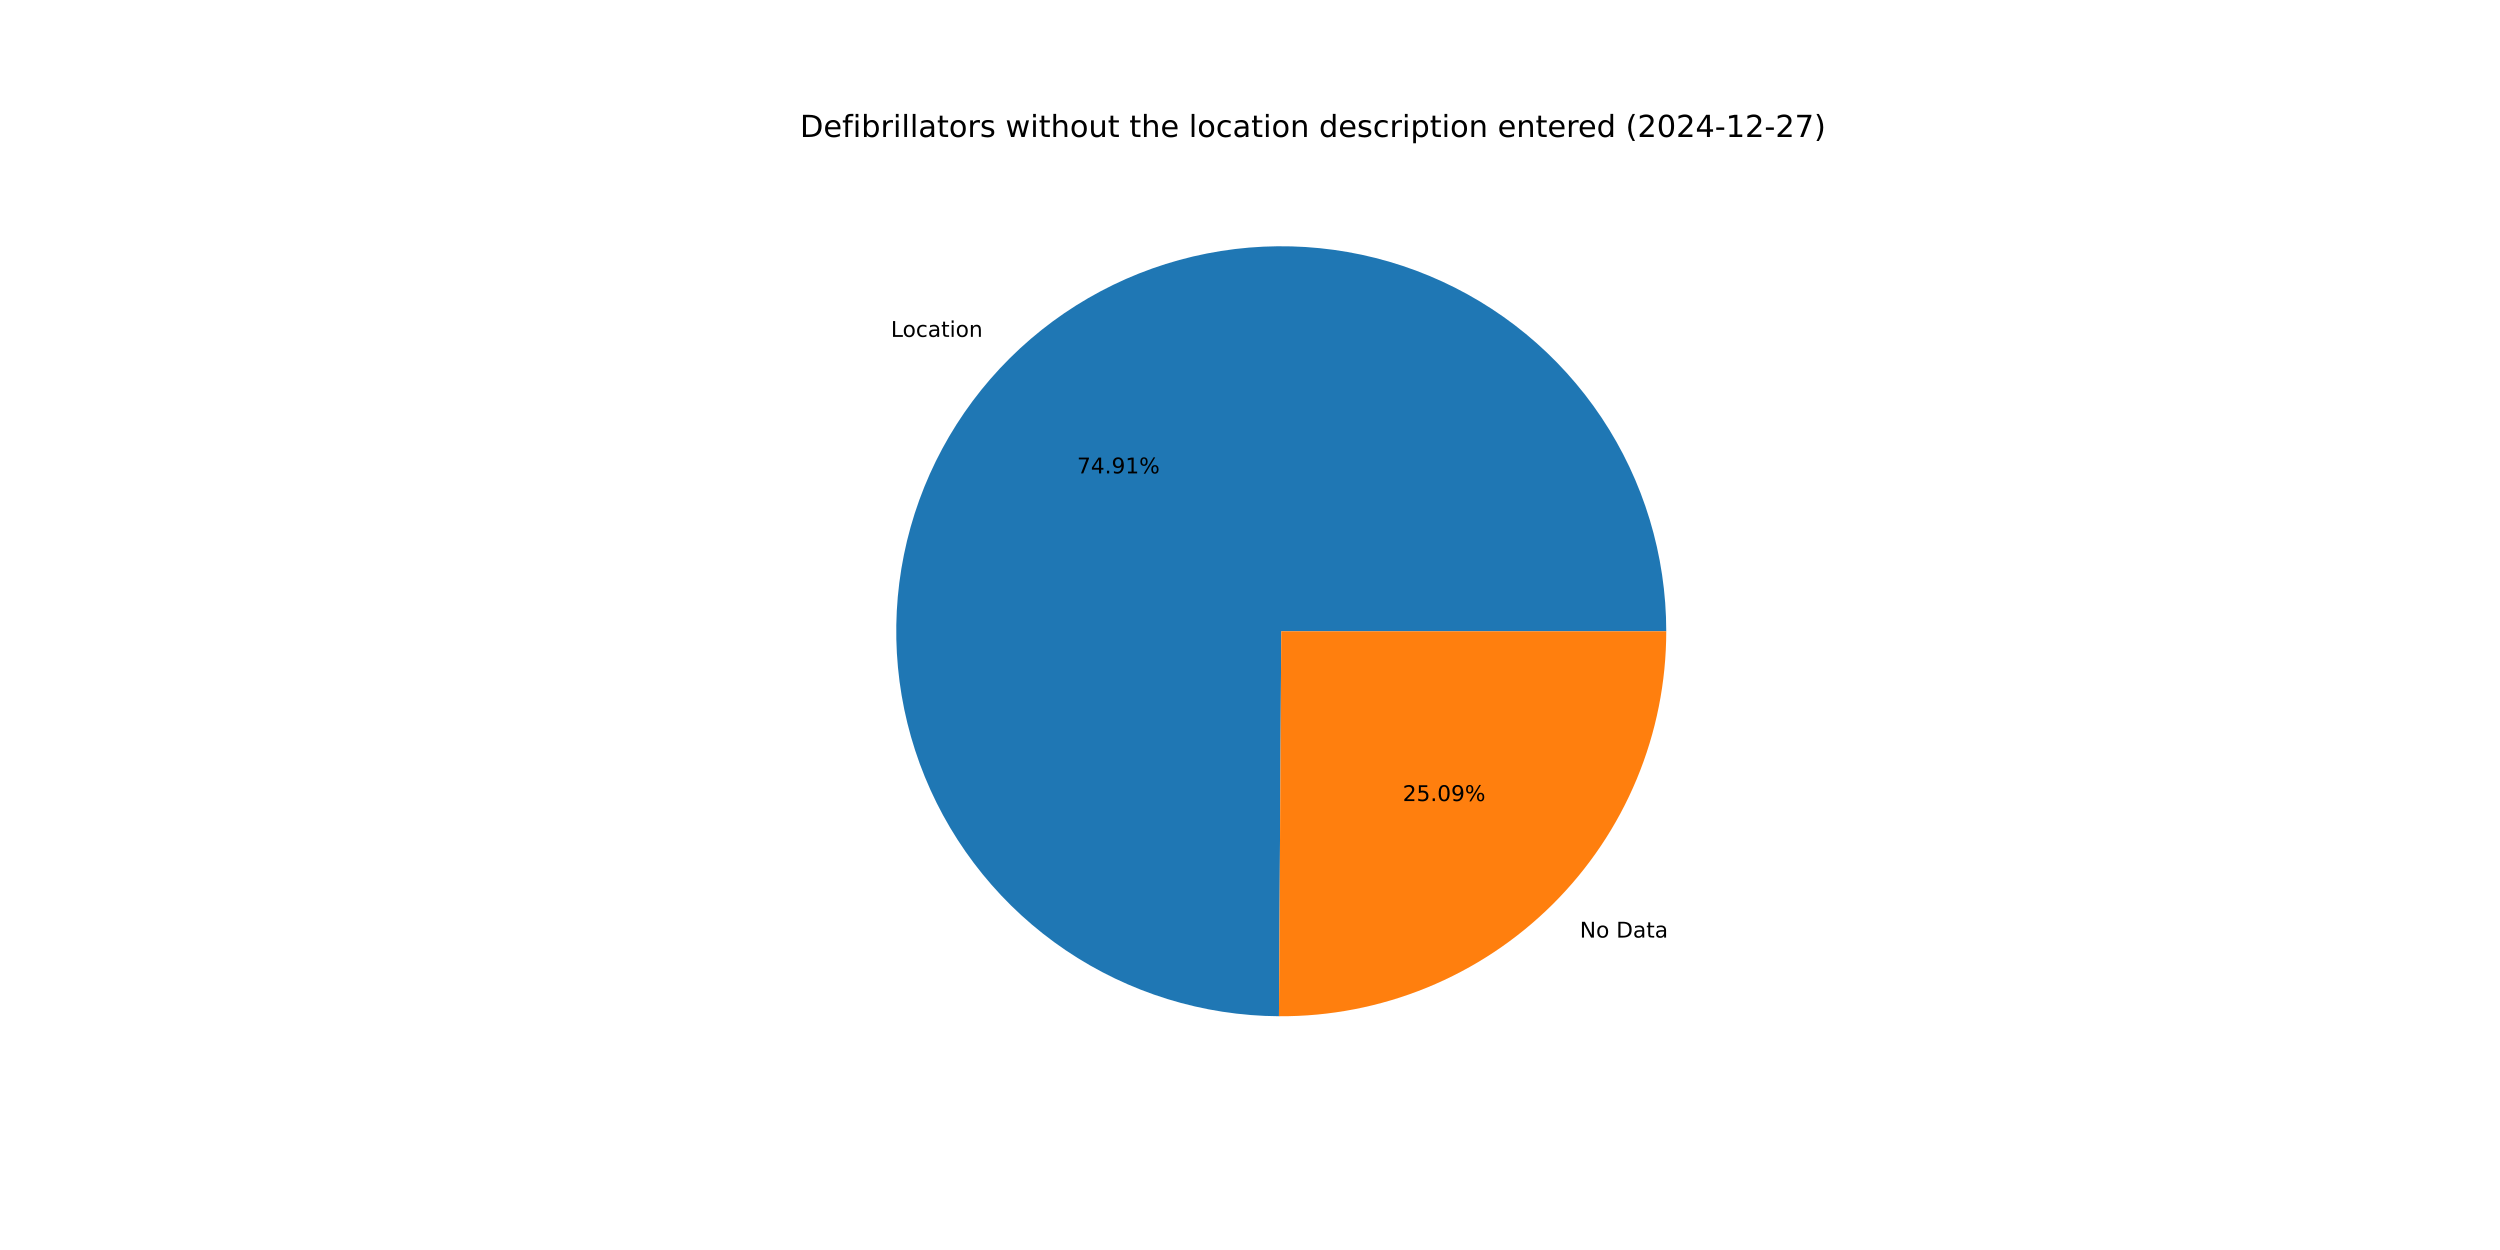
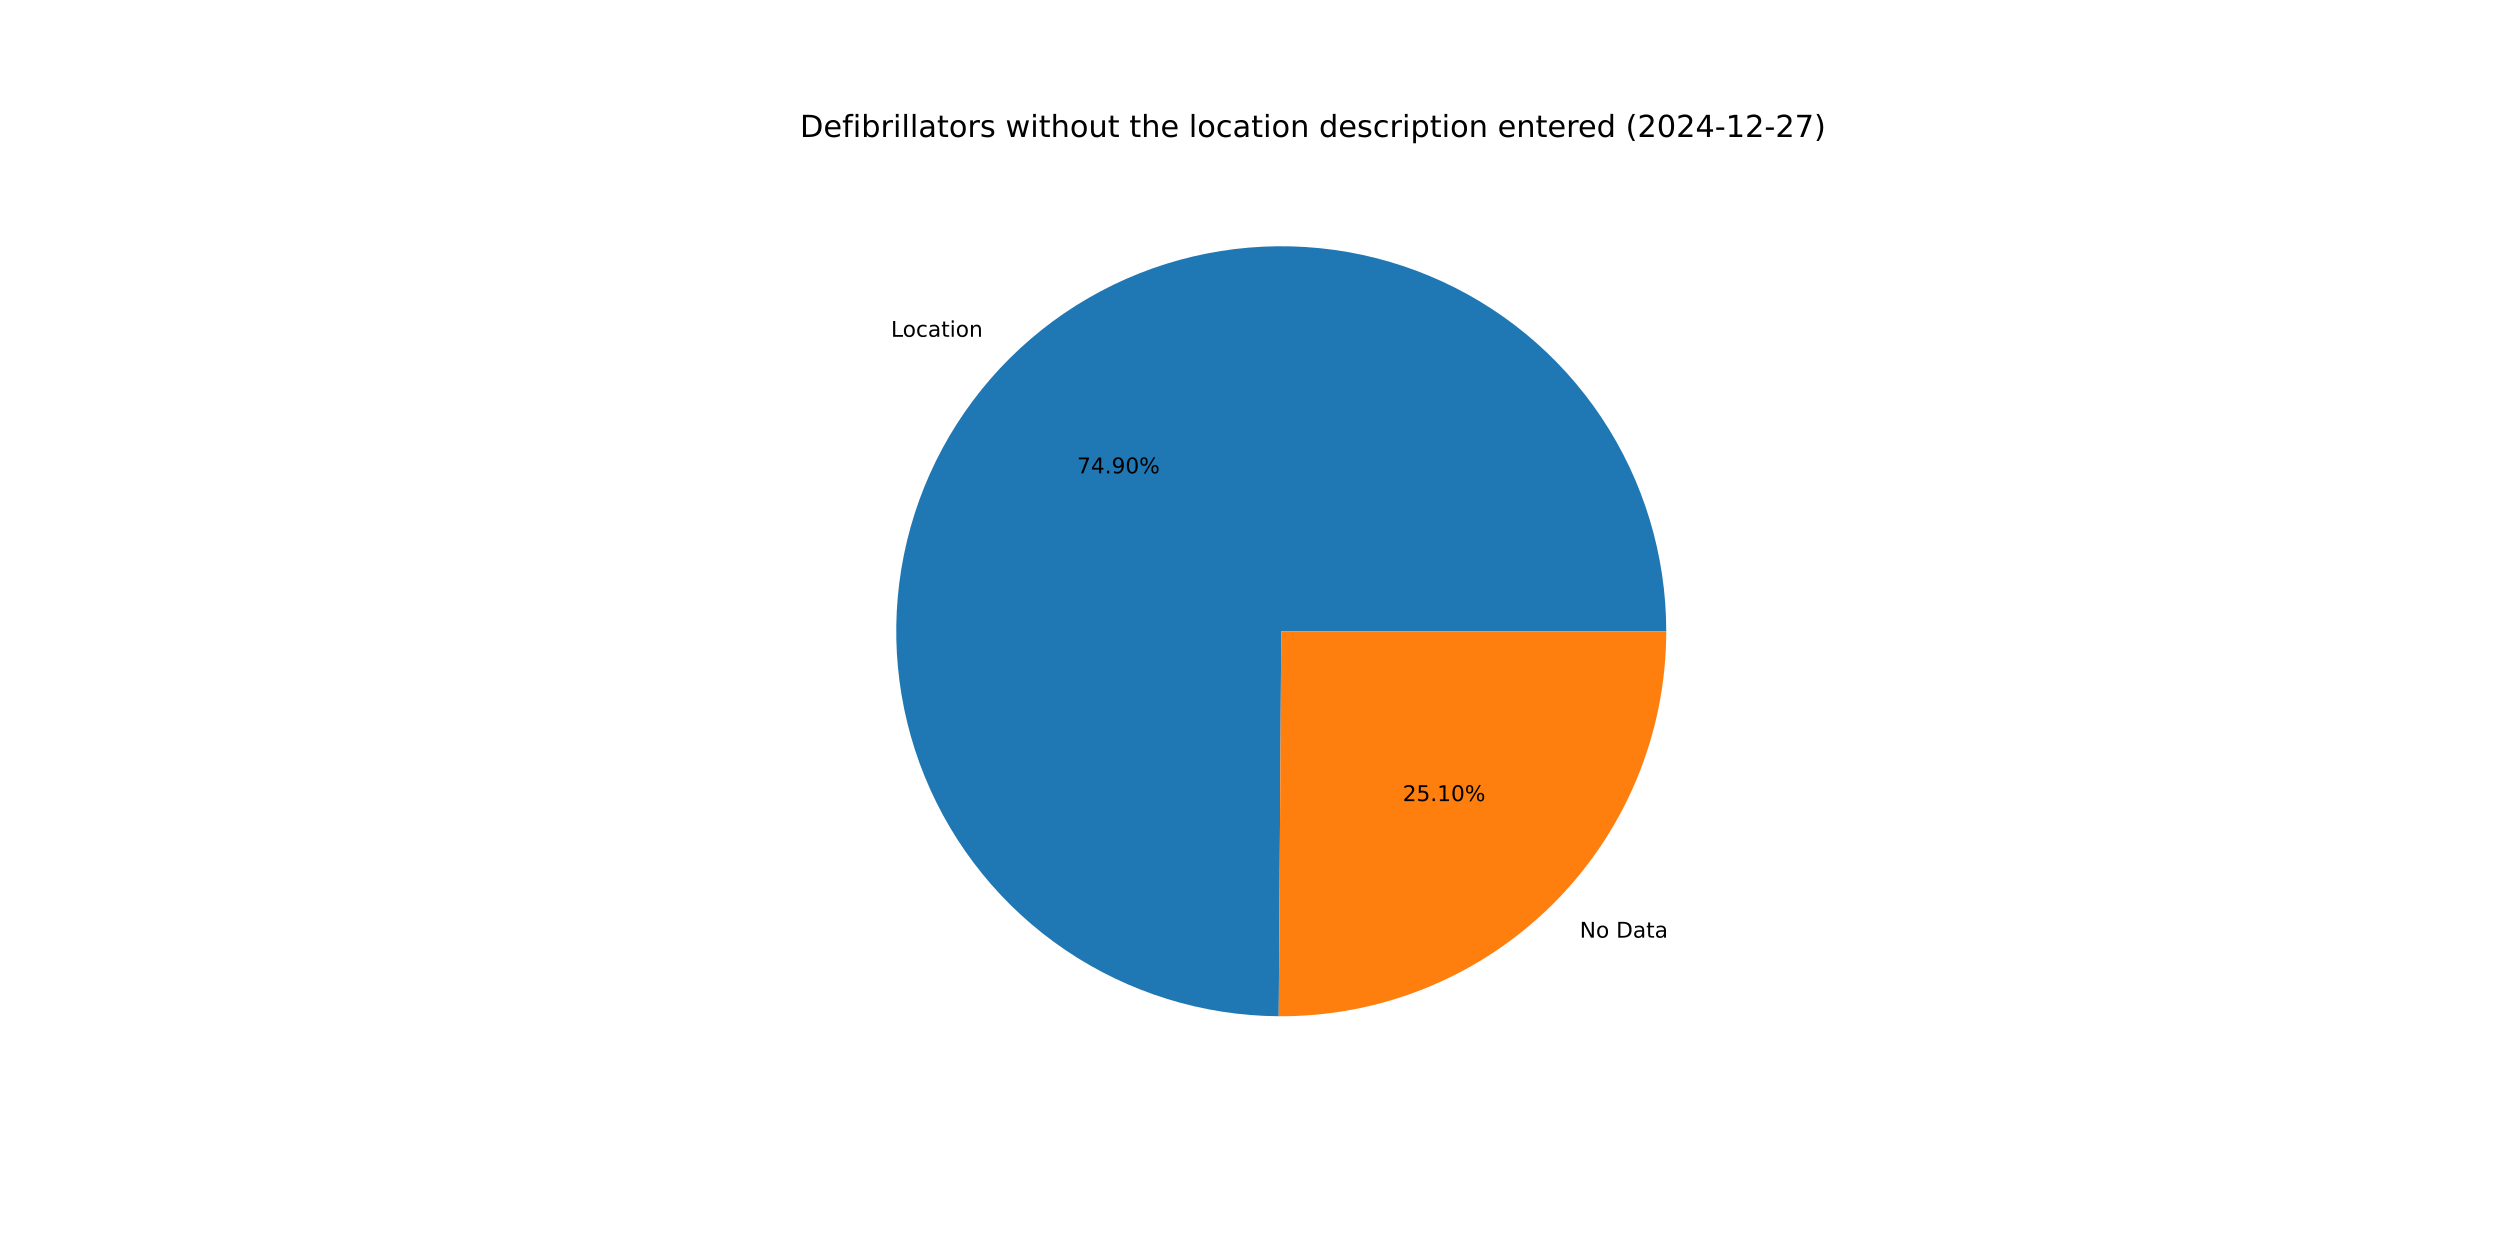
<svg xmlns="http://www.w3.org/2000/svg" xmlns:xlink="http://www.w3.org/1999/xlink" width="1152pt" height="576pt" viewBox="0 0 1152 576" version="1.1">
  <defs>
    <style type="text/css">*{stroke-linejoin: round; stroke-linecap: butt}</style>
  </defs>
  <g id="figure_1">
    <g id="patch_1">
      <path d="M 0 576  L 1152 576  L 1152 0  L 0 0  z " style="fill: #ffffff" />
    </g>
    <g id="axes_1">
      <g id="patch_2">
-         <path d="M 767.808 290.88  C 767.808 255.841 757.428 221.576 737.983 192.427  C 718.538 163.279 690.887 140.535 658.536 127.078  C 626.184 113.621 590.56 110.045 556.179 116.804  C 521.798 123.563 490.178 140.358 465.328 165.06  C 440.478 189.762 423.495 221.281 416.531 255.621  C 409.567 289.96 412.93 325.606 426.194 358.037  C 439.458 390.468 462.037 418.254 491.069 437.873  C 520.1 457.491 554.303 468.076 589.341 468.285  L 590.4 290.88  z " style="fill: #1f77b4" />
+         <path d="M 767.808 290.88  C 767.808 255.845 757.43 221.584 737.99 192.438  C 718.549 163.292 690.904 140.547 658.558 127.087  C 626.213 113.627 590.593 110.046 556.215 116.797  C 521.837 123.547 490.217 140.333 465.364 165.025  C 440.51 189.717 423.518 221.227 416.543 255.56  C 409.568 289.893 412.918 325.535 426.166 357.968  C 439.415 390.401 461.978 418.194 490.997 437.824  C 520.015 457.454 554.209 468.056 589.242 468.284  L 590.4 290.88  z " style="fill: #1f77b4" />
      </g>
      <g id="patch_3">
-         <path d="M 589.341 468.285  C 612.727 468.424 635.911 463.938 657.557 455.086  C 679.203 446.233 698.886 433.187 715.472 416.7  C 732.057 400.213 745.221 380.608 754.202 359.015  C 763.184 337.423 767.808 314.266 767.808 290.88  L 590.4 290.88  z " style="fill: #ff7f0e" />
+         <path d="M 589.242 468.284  C 612.636 468.437 635.831 463.961 657.488 455.114  C 679.145 446.267 698.84 433.223 715.436 416.735  C 732.033 400.247 745.205 380.637 754.193 359.038  C 763.181 337.439 767.808 314.274 767.808 290.88  L 590.4 290.88  z " style="fill: #ff7f0e" />
      </g>
      <g id="matplotlib.axis_1" />
      <g id="matplotlib.axis_2" />
      <g id="text_1">
-         <g transform="translate(410.5244 155.2373) scale(0.1 -0.1)">
+         <g transform="translate(410.563 155.1988) scale(0.1 -0.1)">
          <defs>
            <path id="DejaVuSans-4c" d="M 628 4666  L 1259 4666  L 1259 531  L 3531 531  L 3531 0  L 628 0  L 628 4666  z " transform="scale(0.015625)" />
            <path id="DejaVuSans-6f" d="M 1959 3097  Q 1497 3097 1228 2736  Q 959 2375 959 1747  Q 959 1119 1226 758  Q 1494 397 1959 397  Q 2419 397 2687 759  Q 2956 1122 2956 1747  Q 2956 2369 2687 2733  Q 2419 3097 1959 3097  z M 1959 3584  Q 2709 3584 3137 3096  Q 3566 2609 3566 1747  Q 3566 888 3137 398  Q 2709 -91 1959 -91  Q 1206 -91 779 398  Q 353 888 353 1747  Q 353 2609 779 3096  Q 1206 3584 1959 3584  z " transform="scale(0.015625)" />
            <path id="DejaVuSans-63" d="M 3122 3366  L 3122 2828  Q 2878 2963 2633 3030  Q 2388 3097 2138 3097  Q 1578 3097 1268 2742  Q 959 2388 959 1747  Q 959 1106 1268 751  Q 1578 397 2138 397  Q 2388 397 2633 464  Q 2878 531 3122 666  L 3122 134  Q 2881 22 2623 -34  Q 2366 -91 2075 -91  Q 1284 -91 818 406  Q 353 903 353 1747  Q 353 2603 823 3093  Q 1294 3584 2113 3584  Q 2378 3584 2631 3529  Q 2884 3475 3122 3366  z " transform="scale(0.015625)" />
            <path id="DejaVuSans-61" d="M 2194 1759  Q 1497 1759 1228 1600  Q 959 1441 959 1056  Q 959 750 1161 570  Q 1363 391 1709 391  Q 2188 391 2477 730  Q 2766 1069 2766 1631  L 2766 1759  L 2194 1759  z M 3341 1997  L 3341 0  L 2766 0  L 2766 531  Q 2569 213 2275 61  Q 1981 -91 1556 -91  Q 1019 -91 701 211  Q 384 513 384 1019  Q 384 1609 779 1909  Q 1175 2209 1959 2209  L 2766 2209  L 2766 2266  Q 2766 2663 2505 2880  Q 2244 3097 1772 3097  Q 1472 3097 1187 3025  Q 903 2953 641 2809  L 641 3341  Q 956 3463 1253 3523  Q 1550 3584 1831 3584  Q 2591 3584 2966 3190  Q 3341 2797 3341 1997  z " transform="scale(0.015625)" />
            <path id="DejaVuSans-74" d="M 1172 4494  L 1172 3500  L 2356 3500  L 2356 3053  L 1172 3053  L 1172 1153  Q 1172 725 1289 603  Q 1406 481 1766 481  L 2356 481  L 2356 0  L 1766 0  Q 1100 0 847 248  Q 594 497 594 1153  L 594 3053  L 172 3053  L 172 3500  L 594 3500  L 594 4494  L 1172 4494  z " transform="scale(0.015625)" />
            <path id="DejaVuSans-69" d="M 603 3500  L 1178 3500  L 1178 0  L 603 0  L 603 3500  z M 603 4863  L 1178 4863  L 1178 4134  L 603 4134  L 603 4863  z " transform="scale(0.015625)" />
            <path id="DejaVuSans-6e" d="M 3513 2113  L 3513 0  L 2938 0  L 2938 2094  Q 2938 2591 2744 2837  Q 2550 3084 2163 3084  Q 1697 3084 1428 2787  Q 1159 2491 1159 1978  L 1159 0  L 581 0  L 581 3500  L 1159 3500  L 1159 2956  Q 1366 3272 1645 3428  Q 1925 3584 2291 3584  Q 2894 3584 3203 3211  Q 3513 2838 3513 2113  z " transform="scale(0.015625)" />
          </defs>
          <use xlink:href="#DejaVuSans-4c" />
          <use xlink:href="#DejaVuSans-6f" x="53.963" />
          <use xlink:href="#DejaVuSans-63" x="115.145" />
          <use xlink:href="#DejaVuSans-61" x="170.125" />
          <use xlink:href="#DejaVuSans-74" x="231.404" />
          <use xlink:href="#DejaVuSans-69" x="270.613" />
          <use xlink:href="#DejaVuSans-6f" x="298.396" />
          <use xlink:href="#DejaVuSans-6e" x="359.578" />
        </g>
      </g>
      <g id="text_2">
-         <g transform="translate(496.2922 218.1473) scale(0.1 -0.1)">
+         <g transform="translate(496.3133 218.1264) scale(0.1 -0.1)">
          <defs>
            <path id="DejaVuSans-37" d="M 525 4666  L 3525 4666  L 3525 4397  L 1831 0  L 1172 0  L 2766 4134  L 525 4134  L 525 4666  z " transform="scale(0.015625)" />
            <path id="DejaVuSans-34" d="M 2419 4116  L 825 1625  L 2419 1625  L 2419 4116  z M 2253 4666  L 3047 4666  L 3047 1625  L 3713 1625  L 3713 1100  L 3047 1100  L 3047 0  L 2419 0  L 2419 1100  L 313 1100  L 313 1709  L 2253 4666  z " transform="scale(0.015625)" />
            <path id="DejaVuSans-2e" d="M 684 794  L 1344 794  L 1344 0  L 684 0  L 684 794  z " transform="scale(0.015625)" />
            <path id="DejaVuSans-39" d="M 703 97  L 703 672  Q 941 559 1184 500  Q 1428 441 1663 441  Q 2288 441 2617 861  Q 2947 1281 2994 2138  Q 2813 1869 2534 1725  Q 2256 1581 1919 1581  Q 1219 1581 811 2004  Q 403 2428 403 3163  Q 403 3881 828 4315  Q 1253 4750 1959 4750  Q 2769 4750 3195 4129  Q 3622 3509 3622 2328  Q 3622 1225 3098 567  Q 2575 -91 1691 -91  Q 1453 -91 1209 -44  Q 966 3 703 97  z M 1959 2075  Q 2384 2075 2632 2365  Q 2881 2656 2881 3163  Q 2881 3666 2632 3958  Q 2384 4250 1959 4250  Q 1534 4250 1286 3958  Q 1038 3666 1038 3163  Q 1038 2656 1286 2365  Q 1534 2075 1959 2075  z " transform="scale(0.015625)" />
-             <path id="DejaVuSans-31" d="M 794 531  L 1825 531  L 1825 4091  L 703 3866  L 703 4441  L 1819 4666  L 2450 4666  L 2450 531  L 3481 531  L 3481 0  L 794 0  L 794 531  z " transform="scale(0.015625)" />
+             <path id="DejaVuSans-30" d="M 2034 4250  Q 1547 4250 1301 3770  Q 1056 3291 1056 2328  Q 1056 1369 1301 889  Q 1547 409 2034 409  Q 2525 409 2770 889  Q 3016 1369 3016 2328  Q 3016 3291 2770 3770  Q 2525 4250 2034 4250  z M 2034 4750  Q 2819 4750 3233 4129  Q 3647 3509 3647 2328  Q 3647 1150 3233 529  Q 2819 -91 2034 -91  Q 1250 -91 836 529  Q 422 1150 422 2328  Q 422 3509 836 4129  Q 1250 4750 2034 4750  z " transform="scale(0.015625)" />
            <path id="DejaVuSans-25" d="M 4653 2053  Q 4381 2053 4226 1822  Q 4072 1591 4072 1178  Q 4072 772 4226 539  Q 4381 306 4653 306  Q 4919 306 5073 539  Q 5228 772 5228 1178  Q 5228 1588 5073 1820  Q 4919 2053 4653 2053  z M 4653 2450  Q 5147 2450 5437 2106  Q 5728 1763 5728 1178  Q 5728 594 5436 251  Q 5144 -91 4653 -91  Q 4153 -91 3862 251  Q 3572 594 3572 1178  Q 3572 1766 3864 2108  Q 4156 2450 4653 2450  z M 1428 4353  Q 1159 4353 1004 4120  Q 850 3888 850 3481  Q 850 3069 1003 2837  Q 1156 2606 1428 2606  Q 1700 2606 1854 2837  Q 2009 3069 2009 3481  Q 2009 3884 1853 4118  Q 1697 4353 1428 4353  z M 4250 4750  L 4750 4750  L 1831 -91  L 1331 -91  L 4250 4750  z M 1428 4750  Q 1922 4750 2215 4408  Q 2509 4066 2509 3481  Q 2509 2891 2217 2550  Q 1925 2209 1428 2209  Q 931 2209 642 2551  Q 353 2894 353 3481  Q 353 4063 643 4406  Q 934 4750 1428 4750  z " transform="scale(0.015625)" />
          </defs>
          <use xlink:href="#DejaVuSans-37" />
          <use xlink:href="#DejaVuSans-34" x="63.623" />
          <use xlink:href="#DejaVuSans-2e" x="127.246" />
          <use xlink:href="#DejaVuSans-39" x="159.033" />
-           <use xlink:href="#DejaVuSans-31" x="222.656" />
+           <use xlink:href="#DejaVuSans-30" x="222.656" />
          <use xlink:href="#DejaVuSans-25" x="286.279" />
        </g>
      </g>
      <g id="text_3">
-         <g transform="translate(727.9788 432.0415) scale(0.1 -0.1)">
+         <g transform="translate(727.9401 432.0799) scale(0.1 -0.1)">
          <defs>
            <path id="DejaVuSans-4e" d="M 628 4666  L 1478 4666  L 3547 763  L 3547 4666  L 4159 4666  L 4159 0  L 3309 0  L 1241 3903  L 1241 0  L 628 0  L 628 4666  z " transform="scale(0.015625)" />
            <path id="DejaVuSans-20" transform="scale(0.015625)" />
            <path id="DejaVuSans-44" d="M 1259 4147  L 1259 519  L 2022 519  Q 2988 519 3436 956  Q 3884 1394 3884 2338  Q 3884 3275 3436 3711  Q 2988 4147 2022 4147  L 1259 4147  z M 628 4666  L 1925 4666  Q 3281 4666 3915 4102  Q 4550 3538 4550 2338  Q 4550 1131 3912 565  Q 3275 0 1925 0  L 628 0  L 628 4666  z " transform="scale(0.015625)" />
          </defs>
          <use xlink:href="#DejaVuSans-4e" />
          <use xlink:href="#DejaVuSans-6f" x="74.805" />
          <use xlink:href="#DejaVuSans-20" x="135.986" />
          <use xlink:href="#DejaVuSans-44" x="167.773" />
          <use xlink:href="#DejaVuSans-61" x="244.775" />
          <use xlink:href="#DejaVuSans-74" x="306.055" />
          <use xlink:href="#DejaVuSans-61" x="345.264" />
        </g>
      </g>
      <g id="text_4">
-         <g transform="translate(646.3781 369.1314) scale(0.1 -0.1)">
+         <g transform="translate(646.357 369.1524) scale(0.1 -0.1)">
          <defs>
            <path id="DejaVuSans-32" d="M 1228 531  L 3431 531  L 3431 0  L 469 0  L 469 531  Q 828 903 1448 1529  Q 2069 2156 2228 2338  Q 2531 2678 2651 2914  Q 2772 3150 2772 3378  Q 2772 3750 2511 3984  Q 2250 4219 1831 4219  Q 1534 4219 1204 4116  Q 875 4013 500 3803  L 500 4441  Q 881 4594 1212 4672  Q 1544 4750 1819 4750  Q 2544 4750 2975 4387  Q 3406 4025 3406 3419  Q 3406 3131 3298 2873  Q 3191 2616 2906 2266  Q 2828 2175 2409 1742  Q 1991 1309 1228 531  z " transform="scale(0.015625)" />
            <path id="DejaVuSans-35" d="M 691 4666  L 3169 4666  L 3169 4134  L 1269 4134  L 1269 2991  Q 1406 3038 1543 3061  Q 1681 3084 1819 3084  Q 2600 3084 3056 2656  Q 3513 2228 3513 1497  Q 3513 744 3044 326  Q 2575 -91 1722 -91  Q 1428 -91 1123 -41  Q 819 9 494 109  L 494 744  Q 775 591 1075 516  Q 1375 441 1709 441  Q 2250 441 2565 725  Q 2881 1009 2881 1497  Q 2881 1984 2565 2268  Q 2250 2553 1709 2553  Q 1456 2553 1204 2497  Q 953 2441 691 2322  L 691 4666  z " transform="scale(0.015625)" />
-             <path id="DejaVuSans-30" d="M 2034 4250  Q 1547 4250 1301 3770  Q 1056 3291 1056 2328  Q 1056 1369 1301 889  Q 1547 409 2034 409  Q 2525 409 2770 889  Q 3016 1369 3016 2328  Q 3016 3291 2770 3770  Q 2525 4250 2034 4250  z M 2034 4750  Q 2819 4750 3233 4129  Q 3647 3509 3647 2328  Q 3647 1150 3233 529  Q 2819 -91 2034 -91  Q 1250 -91 836 529  Q 422 1150 422 2328  Q 422 3509 836 4129  Q 1250 4750 2034 4750  z " transform="scale(0.015625)" />
+             <path id="DejaVuSans-31" d="M 794 531  L 1825 531  L 1825 4091  L 703 3866  L 703 4441  L 1819 4666  L 2450 4666  L 2450 531  L 3481 531  L 3481 0  L 794 0  L 794 531  z " transform="scale(0.015625)" />
          </defs>
          <use xlink:href="#DejaVuSans-32" />
          <use xlink:href="#DejaVuSans-35" x="63.623" />
          <use xlink:href="#DejaVuSans-2e" x="127.246" />
-           <use xlink:href="#DejaVuSans-30" x="159.033" />
-           <use xlink:href="#DejaVuSans-39" x="222.656" />
+           <use xlink:href="#DejaVuSans-31" x="159.033" />
+           <use xlink:href="#DejaVuSans-30" x="222.656" />
          <use xlink:href="#DejaVuSans-25" x="286.279" />
        </g>
      </g>
      <g id="text_5">
        <g transform="translate(368.64 63.12) scale(0.14 -0.14)">
          <defs>
            <path id="DejaVuSans-65" d="M 3597 1894  L 3597 1613  L 953 1613  Q 991 1019 1311 708  Q 1631 397 2203 397  Q 2534 397 2845 478  Q 3156 559 3463 722  L 3463 178  Q 3153 47 2828 -22  Q 2503 -91 2169 -91  Q 1331 -91 842 396  Q 353 884 353 1716  Q 353 2575 817 3079  Q 1281 3584 2069 3584  Q 2775 3584 3186 3129  Q 3597 2675 3597 1894  z M 3022 2063  Q 3016 2534 2758 2815  Q 2500 3097 2075 3097  Q 1594 3097 1305 2825  Q 1016 2553 972 2059  L 3022 2063  z " transform="scale(0.015625)" />
            <path id="DejaVuSans-66" d="M 2375 4863  L 2375 4384  L 1825 4384  Q 1516 4384 1395 4259  Q 1275 4134 1275 3809  L 1275 3500  L 2222 3500  L 2222 3053  L 1275 3053  L 1275 0  L 697 0  L 697 3053  L 147 3053  L 147 3500  L 697 3500  L 697 3744  Q 697 4328 969 4595  Q 1241 4863 1831 4863  L 2375 4863  z " transform="scale(0.015625)" />
            <path id="DejaVuSans-62" d="M 3116 1747  Q 3116 2381 2855 2742  Q 2594 3103 2138 3103  Q 1681 3103 1420 2742  Q 1159 2381 1159 1747  Q 1159 1113 1420 752  Q 1681 391 2138 391  Q 2594 391 2855 752  Q 3116 1113 3116 1747  z M 1159 2969  Q 1341 3281 1617 3432  Q 1894 3584 2278 3584  Q 2916 3584 3314 3078  Q 3713 2572 3713 1747  Q 3713 922 3314 415  Q 2916 -91 2278 -91  Q 1894 -91 1617 61  Q 1341 213 1159 525  L 1159 0  L 581 0  L 581 4863  L 1159 4863  L 1159 2969  z " transform="scale(0.015625)" />
            <path id="DejaVuSans-72" d="M 2631 2963  Q 2534 3019 2420 3045  Q 2306 3072 2169 3072  Q 1681 3072 1420 2755  Q 1159 2438 1159 1844  L 1159 0  L 581 0  L 581 3500  L 1159 3500  L 1159 2956  Q 1341 3275 1631 3429  Q 1922 3584 2338 3584  Q 2397 3584 2469 3576  Q 2541 3569 2628 3553  L 2631 2963  z " transform="scale(0.015625)" />
            <path id="DejaVuSans-6c" d="M 603 4863  L 1178 4863  L 1178 0  L 603 0  L 603 4863  z " transform="scale(0.015625)" />
            <path id="DejaVuSans-73" d="M 2834 3397  L 2834 2853  Q 2591 2978 2328 3040  Q 2066 3103 1784 3103  Q 1356 3103 1142 2972  Q 928 2841 928 2578  Q 928 2378 1081 2264  Q 1234 2150 1697 2047  L 1894 2003  Q 2506 1872 2764 1633  Q 3022 1394 3022 966  Q 3022 478 2636 193  Q 2250 -91 1575 -91  Q 1294 -91 989 -36  Q 684 19 347 128  L 347 722  Q 666 556 975 473  Q 1284 391 1588 391  Q 1994 391 2212 530  Q 2431 669 2431 922  Q 2431 1156 2273 1281  Q 2116 1406 1581 1522  L 1381 1569  Q 847 1681 609 1914  Q 372 2147 372 2553  Q 372 3047 722 3315  Q 1072 3584 1716 3584  Q 2034 3584 2315 3537  Q 2597 3491 2834 3397  z " transform="scale(0.015625)" />
            <path id="DejaVuSans-77" d="M 269 3500  L 844 3500  L 1563 769  L 2278 3500  L 2956 3500  L 3675 769  L 4391 3500  L 4966 3500  L 4050 0  L 3372 0  L 2619 2869  L 1863 0  L 1184 0  L 269 3500  z " transform="scale(0.015625)" />
            <path id="DejaVuSans-68" d="M 3513 2113  L 3513 0  L 2938 0  L 2938 2094  Q 2938 2591 2744 2837  Q 2550 3084 2163 3084  Q 1697 3084 1428 2787  Q 1159 2491 1159 1978  L 1159 0  L 581 0  L 581 4863  L 1159 4863  L 1159 2956  Q 1366 3272 1645 3428  Q 1925 3584 2291 3584  Q 2894 3584 3203 3211  Q 3513 2838 3513 2113  z " transform="scale(0.015625)" />
            <path id="DejaVuSans-75" d="M 544 1381  L 544 3500  L 1119 3500  L 1119 1403  Q 1119 906 1312 657  Q 1506 409 1894 409  Q 2359 409 2629 706  Q 2900 1003 2900 1516  L 2900 3500  L 3475 3500  L 3475 0  L 2900 0  L 2900 538  Q 2691 219 2414 64  Q 2138 -91 1772 -91  Q 1169 -91 856 284  Q 544 659 544 1381  z M 1991 3584  L 1991 3584  z " transform="scale(0.015625)" />
            <path id="DejaVuSans-64" d="M 2906 2969  L 2906 4863  L 3481 4863  L 3481 0  L 2906 0  L 2906 525  Q 2725 213 2448 61  Q 2172 -91 1784 -91  Q 1150 -91 751 415  Q 353 922 353 1747  Q 353 2572 751 3078  Q 1150 3584 1784 3584  Q 2172 3584 2448 3432  Q 2725 3281 2906 2969  z M 947 1747  Q 947 1113 1208 752  Q 1469 391 1925 391  Q 2381 391 2643 752  Q 2906 1113 2906 1747  Q 2906 2381 2643 2742  Q 2381 3103 1925 3103  Q 1469 3103 1208 2742  Q 947 2381 947 1747  z " transform="scale(0.015625)" />
            <path id="DejaVuSans-70" d="M 1159 525  L 1159 -1331  L 581 -1331  L 581 3500  L 1159 3500  L 1159 2969  Q 1341 3281 1617 3432  Q 1894 3584 2278 3584  Q 2916 3584 3314 3078  Q 3713 2572 3713 1747  Q 3713 922 3314 415  Q 2916 -91 2278 -91  Q 1894 -91 1617 61  Q 1341 213 1159 525  z M 3116 1747  Q 3116 2381 2855 2742  Q 2594 3103 2138 3103  Q 1681 3103 1420 2742  Q 1159 2381 1159 1747  Q 1159 1113 1420 752  Q 1681 391 2138 391  Q 2594 391 2855 752  Q 3116 1113 3116 1747  z " transform="scale(0.015625)" />
            <path id="DejaVuSans-28" d="M 1984 4856  Q 1566 4138 1362 3434  Q 1159 2731 1159 2009  Q 1159 1288 1364 580  Q 1569 -128 1984 -844  L 1484 -844  Q 1016 -109 783 600  Q 550 1309 550 2009  Q 550 2706 781 3412  Q 1013 4119 1484 4856  L 1984 4856  z " transform="scale(0.015625)" />
            <path id="DejaVuSans-2d" d="M 313 2009  L 1997 2009  L 1997 1497  L 313 1497  L 313 2009  z " transform="scale(0.015625)" />
            <path id="DejaVuSans-29" d="M 513 4856  L 1013 4856  Q 1481 4119 1714 3412  Q 1947 2706 1947 2009  Q 1947 1309 1714 600  Q 1481 -109 1013 -844  L 513 -844  Q 928 -128 1133 580  Q 1338 1288 1338 2009  Q 1338 2731 1133 3434  Q 928 4138 513 4856  z " transform="scale(0.015625)" />
          </defs>
          <use xlink:href="#DejaVuSans-44" />
          <use xlink:href="#DejaVuSans-65" x="77.002" />
          <use xlink:href="#DejaVuSans-66" x="138.525" />
          <use xlink:href="#DejaVuSans-69" x="173.73" />
          <use xlink:href="#DejaVuSans-62" x="201.514" />
          <use xlink:href="#DejaVuSans-72" x="264.99" />
          <use xlink:href="#DejaVuSans-69" x="306.104" />
          <use xlink:href="#DejaVuSans-6c" x="333.887" />
          <use xlink:href="#DejaVuSans-6c" x="361.67" />
          <use xlink:href="#DejaVuSans-61" x="389.453" />
          <use xlink:href="#DejaVuSans-74" x="450.732" />
          <use xlink:href="#DejaVuSans-6f" x="489.941" />
          <use xlink:href="#DejaVuSans-72" x="551.123" />
          <use xlink:href="#DejaVuSans-73" x="592.236" />
          <use xlink:href="#DejaVuSans-20" x="644.336" />
          <use xlink:href="#DejaVuSans-77" x="676.123" />
          <use xlink:href="#DejaVuSans-69" x="757.91" />
          <use xlink:href="#DejaVuSans-74" x="785.693" />
          <use xlink:href="#DejaVuSans-68" x="824.902" />
          <use xlink:href="#DejaVuSans-6f" x="888.281" />
          <use xlink:href="#DejaVuSans-75" x="949.463" />
          <use xlink:href="#DejaVuSans-74" x="1012.842" />
          <use xlink:href="#DejaVuSans-20" x="1052.051" />
          <use xlink:href="#DejaVuSans-74" x="1083.838" />
          <use xlink:href="#DejaVuSans-68" x="1123.047" />
          <use xlink:href="#DejaVuSans-65" x="1186.426" />
          <use xlink:href="#DejaVuSans-20" x="1247.949" />
          <use xlink:href="#DejaVuSans-6c" x="1279.736" />
          <use xlink:href="#DejaVuSans-6f" x="1307.52" />
          <use xlink:href="#DejaVuSans-63" x="1368.701" />
          <use xlink:href="#DejaVuSans-61" x="1423.682" />
          <use xlink:href="#DejaVuSans-74" x="1484.961" />
          <use xlink:href="#DejaVuSans-69" x="1524.17" />
          <use xlink:href="#DejaVuSans-6f" x="1551.953" />
          <use xlink:href="#DejaVuSans-6e" x="1613.135" />
          <use xlink:href="#DejaVuSans-20" x="1676.514" />
          <use xlink:href="#DejaVuSans-64" x="1708.301" />
          <use xlink:href="#DejaVuSans-65" x="1771.777" />
          <use xlink:href="#DejaVuSans-73" x="1833.301" />
          <use xlink:href="#DejaVuSans-63" x="1885.4" />
          <use xlink:href="#DejaVuSans-72" x="1940.381" />
          <use xlink:href="#DejaVuSans-69" x="1981.494" />
          <use xlink:href="#DejaVuSans-70" x="2009.277" />
          <use xlink:href="#DejaVuSans-74" x="2072.754" />
          <use xlink:href="#DejaVuSans-69" x="2111.963" />
          <use xlink:href="#DejaVuSans-6f" x="2139.746" />
          <use xlink:href="#DejaVuSans-6e" x="2200.928" />
          <use xlink:href="#DejaVuSans-20" x="2264.307" />
          <use xlink:href="#DejaVuSans-65" x="2296.094" />
          <use xlink:href="#DejaVuSans-6e" x="2357.617" />
          <use xlink:href="#DejaVuSans-74" x="2420.996" />
          <use xlink:href="#DejaVuSans-65" x="2460.205" />
          <use xlink:href="#DejaVuSans-72" x="2521.729" />
          <use xlink:href="#DejaVuSans-65" x="2560.592" />
          <use xlink:href="#DejaVuSans-64" x="2622.115" />
          <use xlink:href="#DejaVuSans-20" x="2685.592" />
          <use xlink:href="#DejaVuSans-28" x="2717.379" />
          <use xlink:href="#DejaVuSans-32" x="2756.393" />
          <use xlink:href="#DejaVuSans-30" x="2820.016" />
          <use xlink:href="#DejaVuSans-32" x="2883.639" />
          <use xlink:href="#DejaVuSans-34" x="2947.262" />
          <use xlink:href="#DejaVuSans-2d" x="3010.885" />
          <use xlink:href="#DejaVuSans-31" x="3046.969" />
          <use xlink:href="#DejaVuSans-32" x="3110.592" />
          <use xlink:href="#DejaVuSans-2d" x="3174.215" />
          <use xlink:href="#DejaVuSans-32" x="3210.299" />
          <use xlink:href="#DejaVuSans-37" x="3273.922" />
          <use xlink:href="#DejaVuSans-29" x="3337.545" />
        </g>
      </g>
    </g>
  </g>
</svg>
